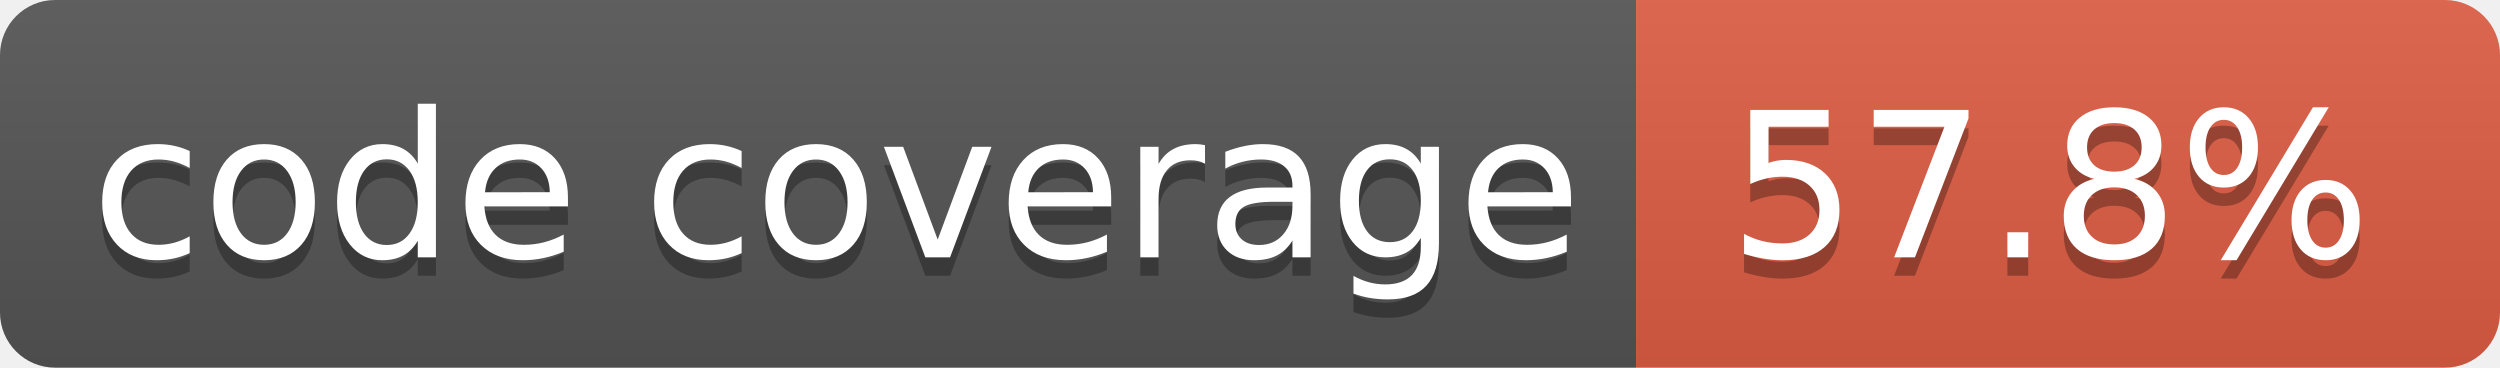
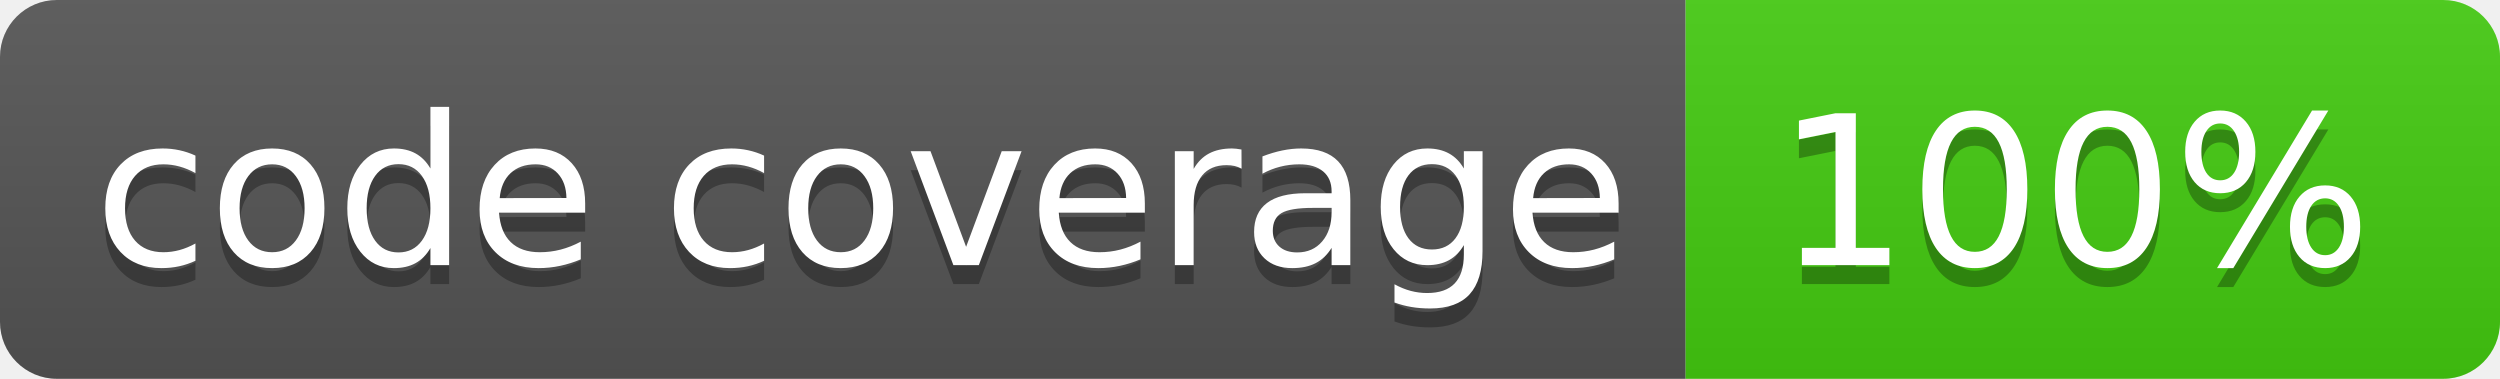
- <svg xmlns="http://www.w3.org/2000/svg" width="136" height="20" role="img" aria-label="code coverage: 57.8%">
+ <svg xmlns="http://www.w3.org/2000/svg" width="132" height="20" role="img" aria-label="code coverage: 100%">
  <linearGradient id="s" x2="0" y2="100%">
    <stop offset="0" stop-color="#bbb" stop-opacity=".1" />
    <stop offset="1" stop-opacity=".1" />
  </linearGradient>
  <clipPath id="r">
-     <rect width="136" height="20" rx="3" fill="#fff" />
+     <rect width="132" height="20" rx="3" fill="#fff" />
  </clipPath>
  <g clip-path="url(#r)">
    <rect width="89" height="20" fill="#555" />
-     <rect x="89" width="47" height="20" fill="#e05d44" />
-     <rect width="136" height="20" fill="url(#s)" />
+     <rect x="89" width="43" height="20" fill="#4c1" />
+     <rect width="132" height="20" fill="url(#s)" />
  </g>
  <g fill="#fff" text-anchor="middle" font-family="Verdana,Geneva,DejaVu Sans,sans-serif" text-rendering="geometricPrecision" font-size="110">
    <text aria-hidden="true" x="455" y="150" fill="#010101" fill-opacity=".3" transform="scale(.1)" textLength="790">code coverage</text>
    <text x="455" y="140" transform="scale(.1)" fill="#fff" textLength="790">code coverage</text>
-     <text aria-hidden="true" x="1115" y="150" fill="#010101" fill-opacity=".3" transform="scale(.1)" textLength="370">57.8%</text>
-     <text x="1115" y="140" transform="scale(.1)" fill="#fff" textLength="370">57.8%</text>
+     <text aria-hidden="true" x="1095" y="150" fill="#010101" fill-opacity=".3" transform="scale(.1)" textLength="330">100%</text>
+     <text x="1095" y="140" transform="scale(.1)" fill="#fff" textLength="330">100%</text>
  </g>
</svg>
